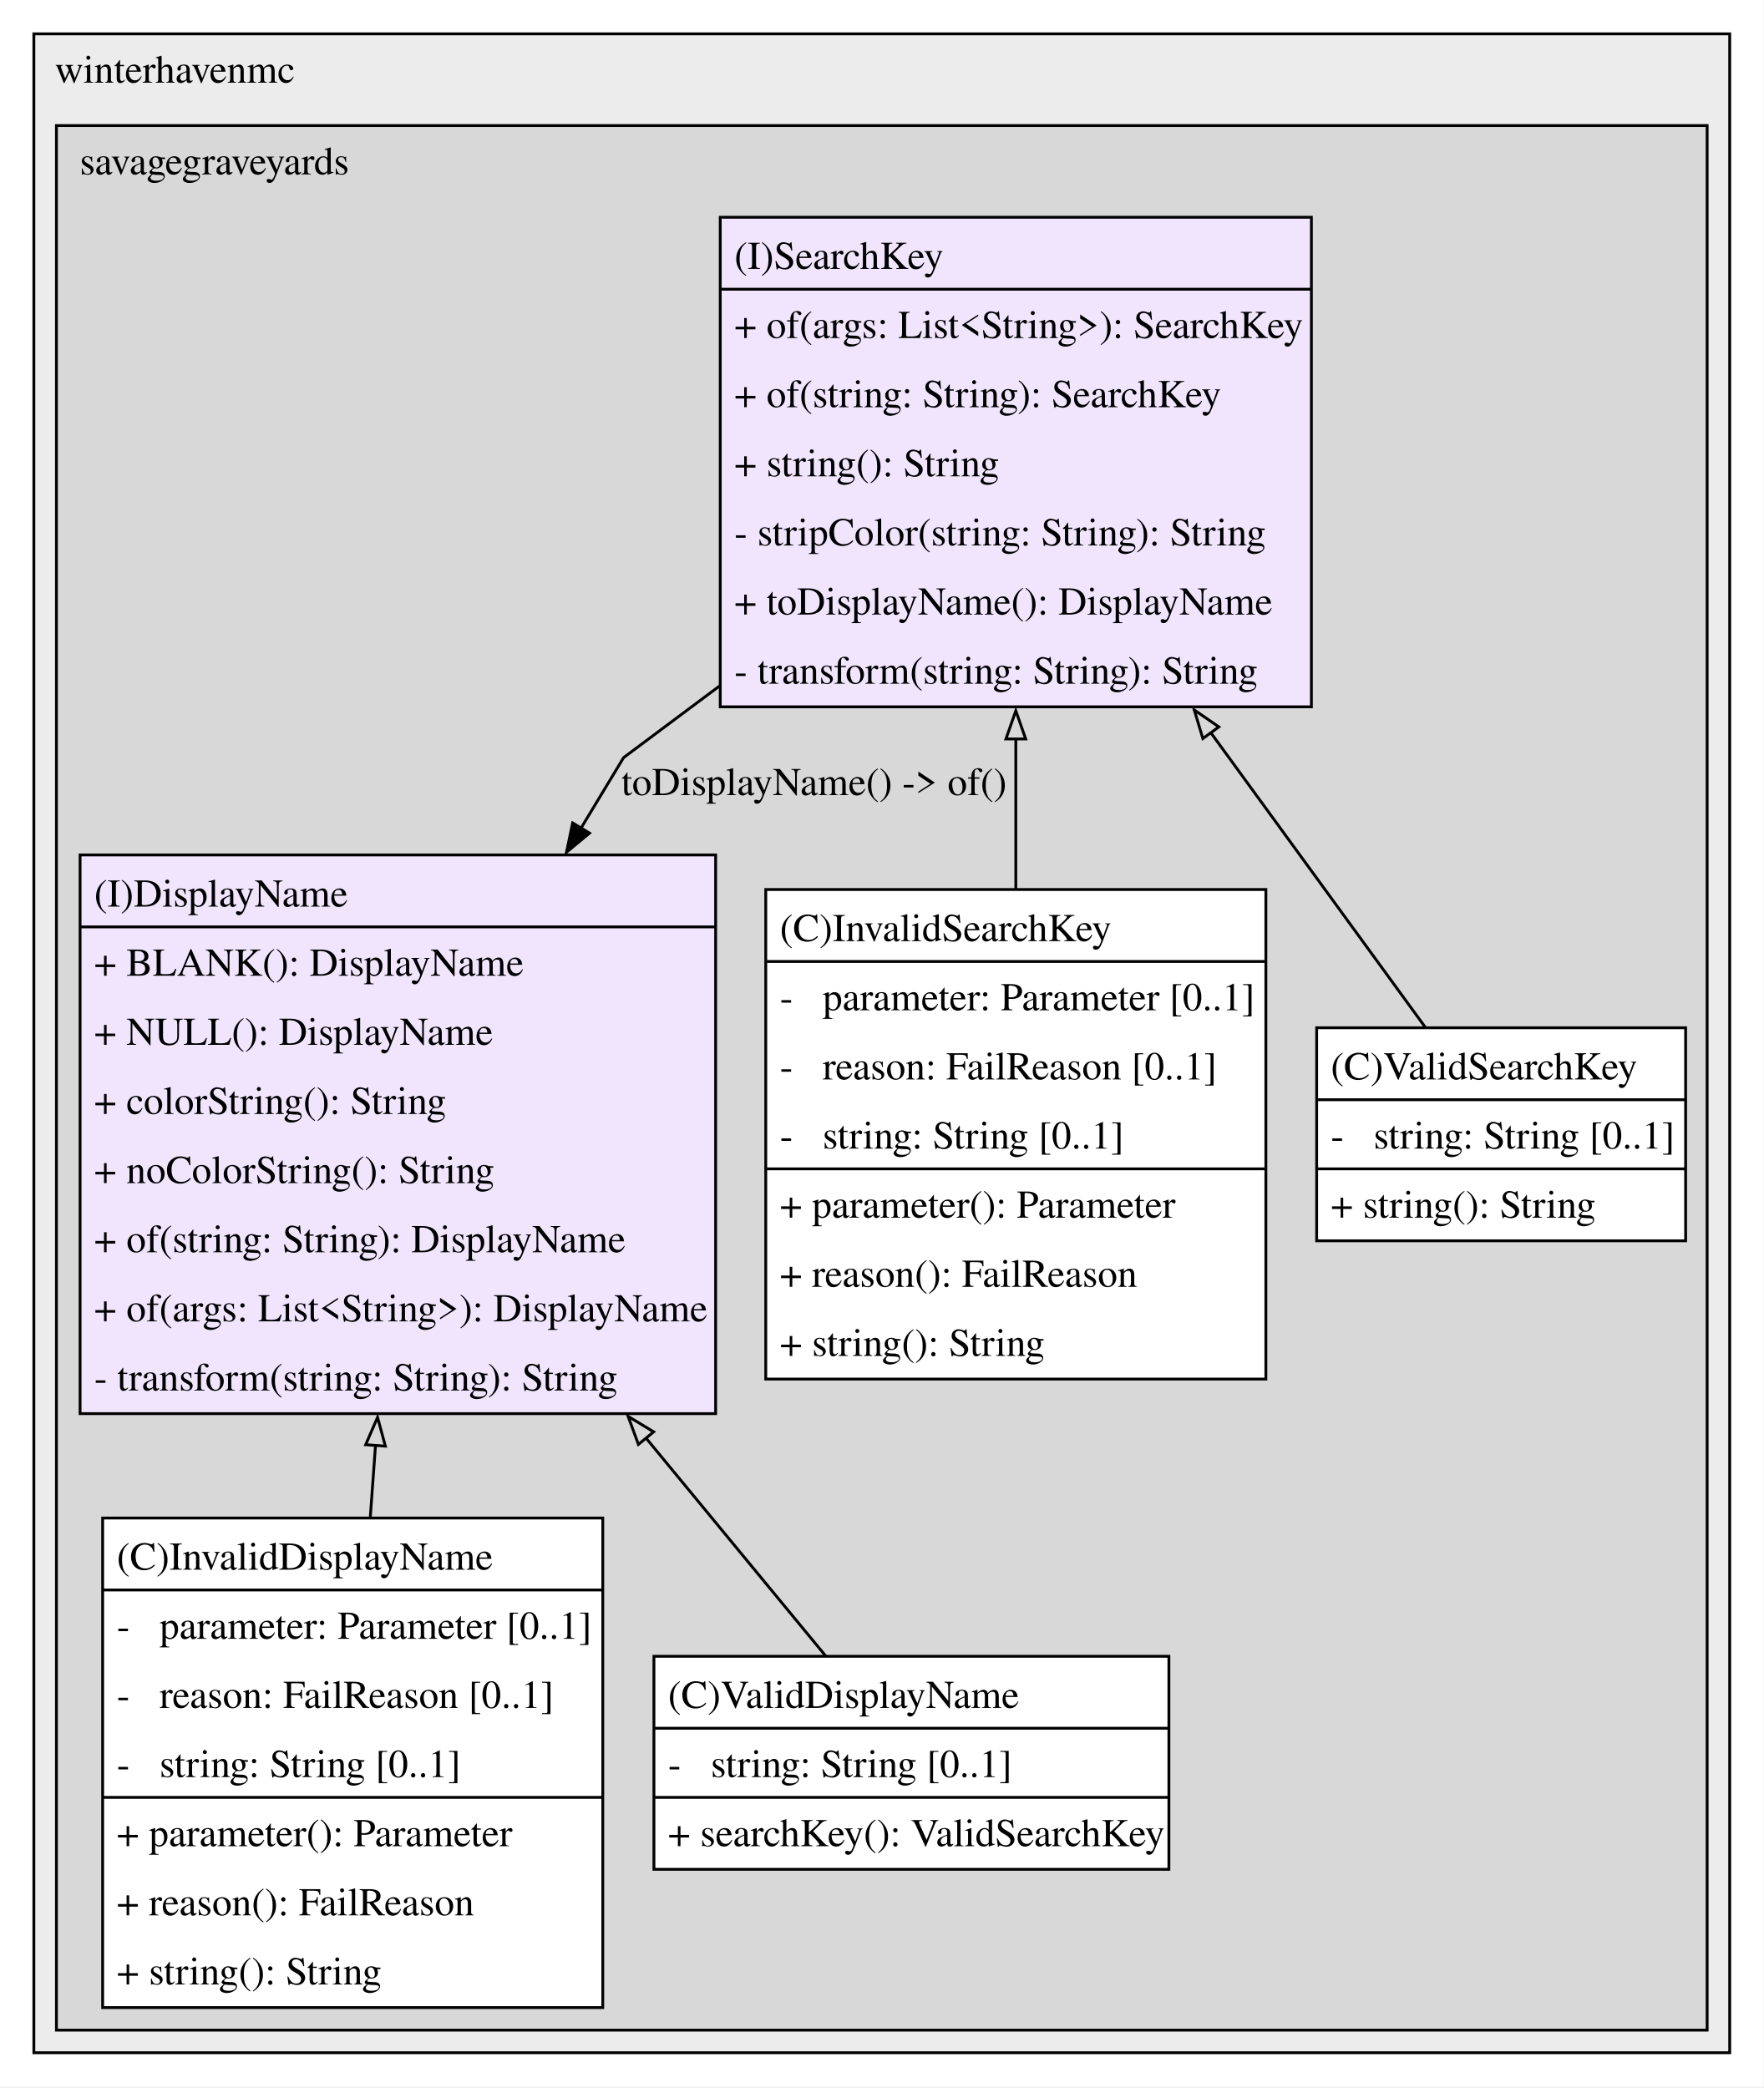
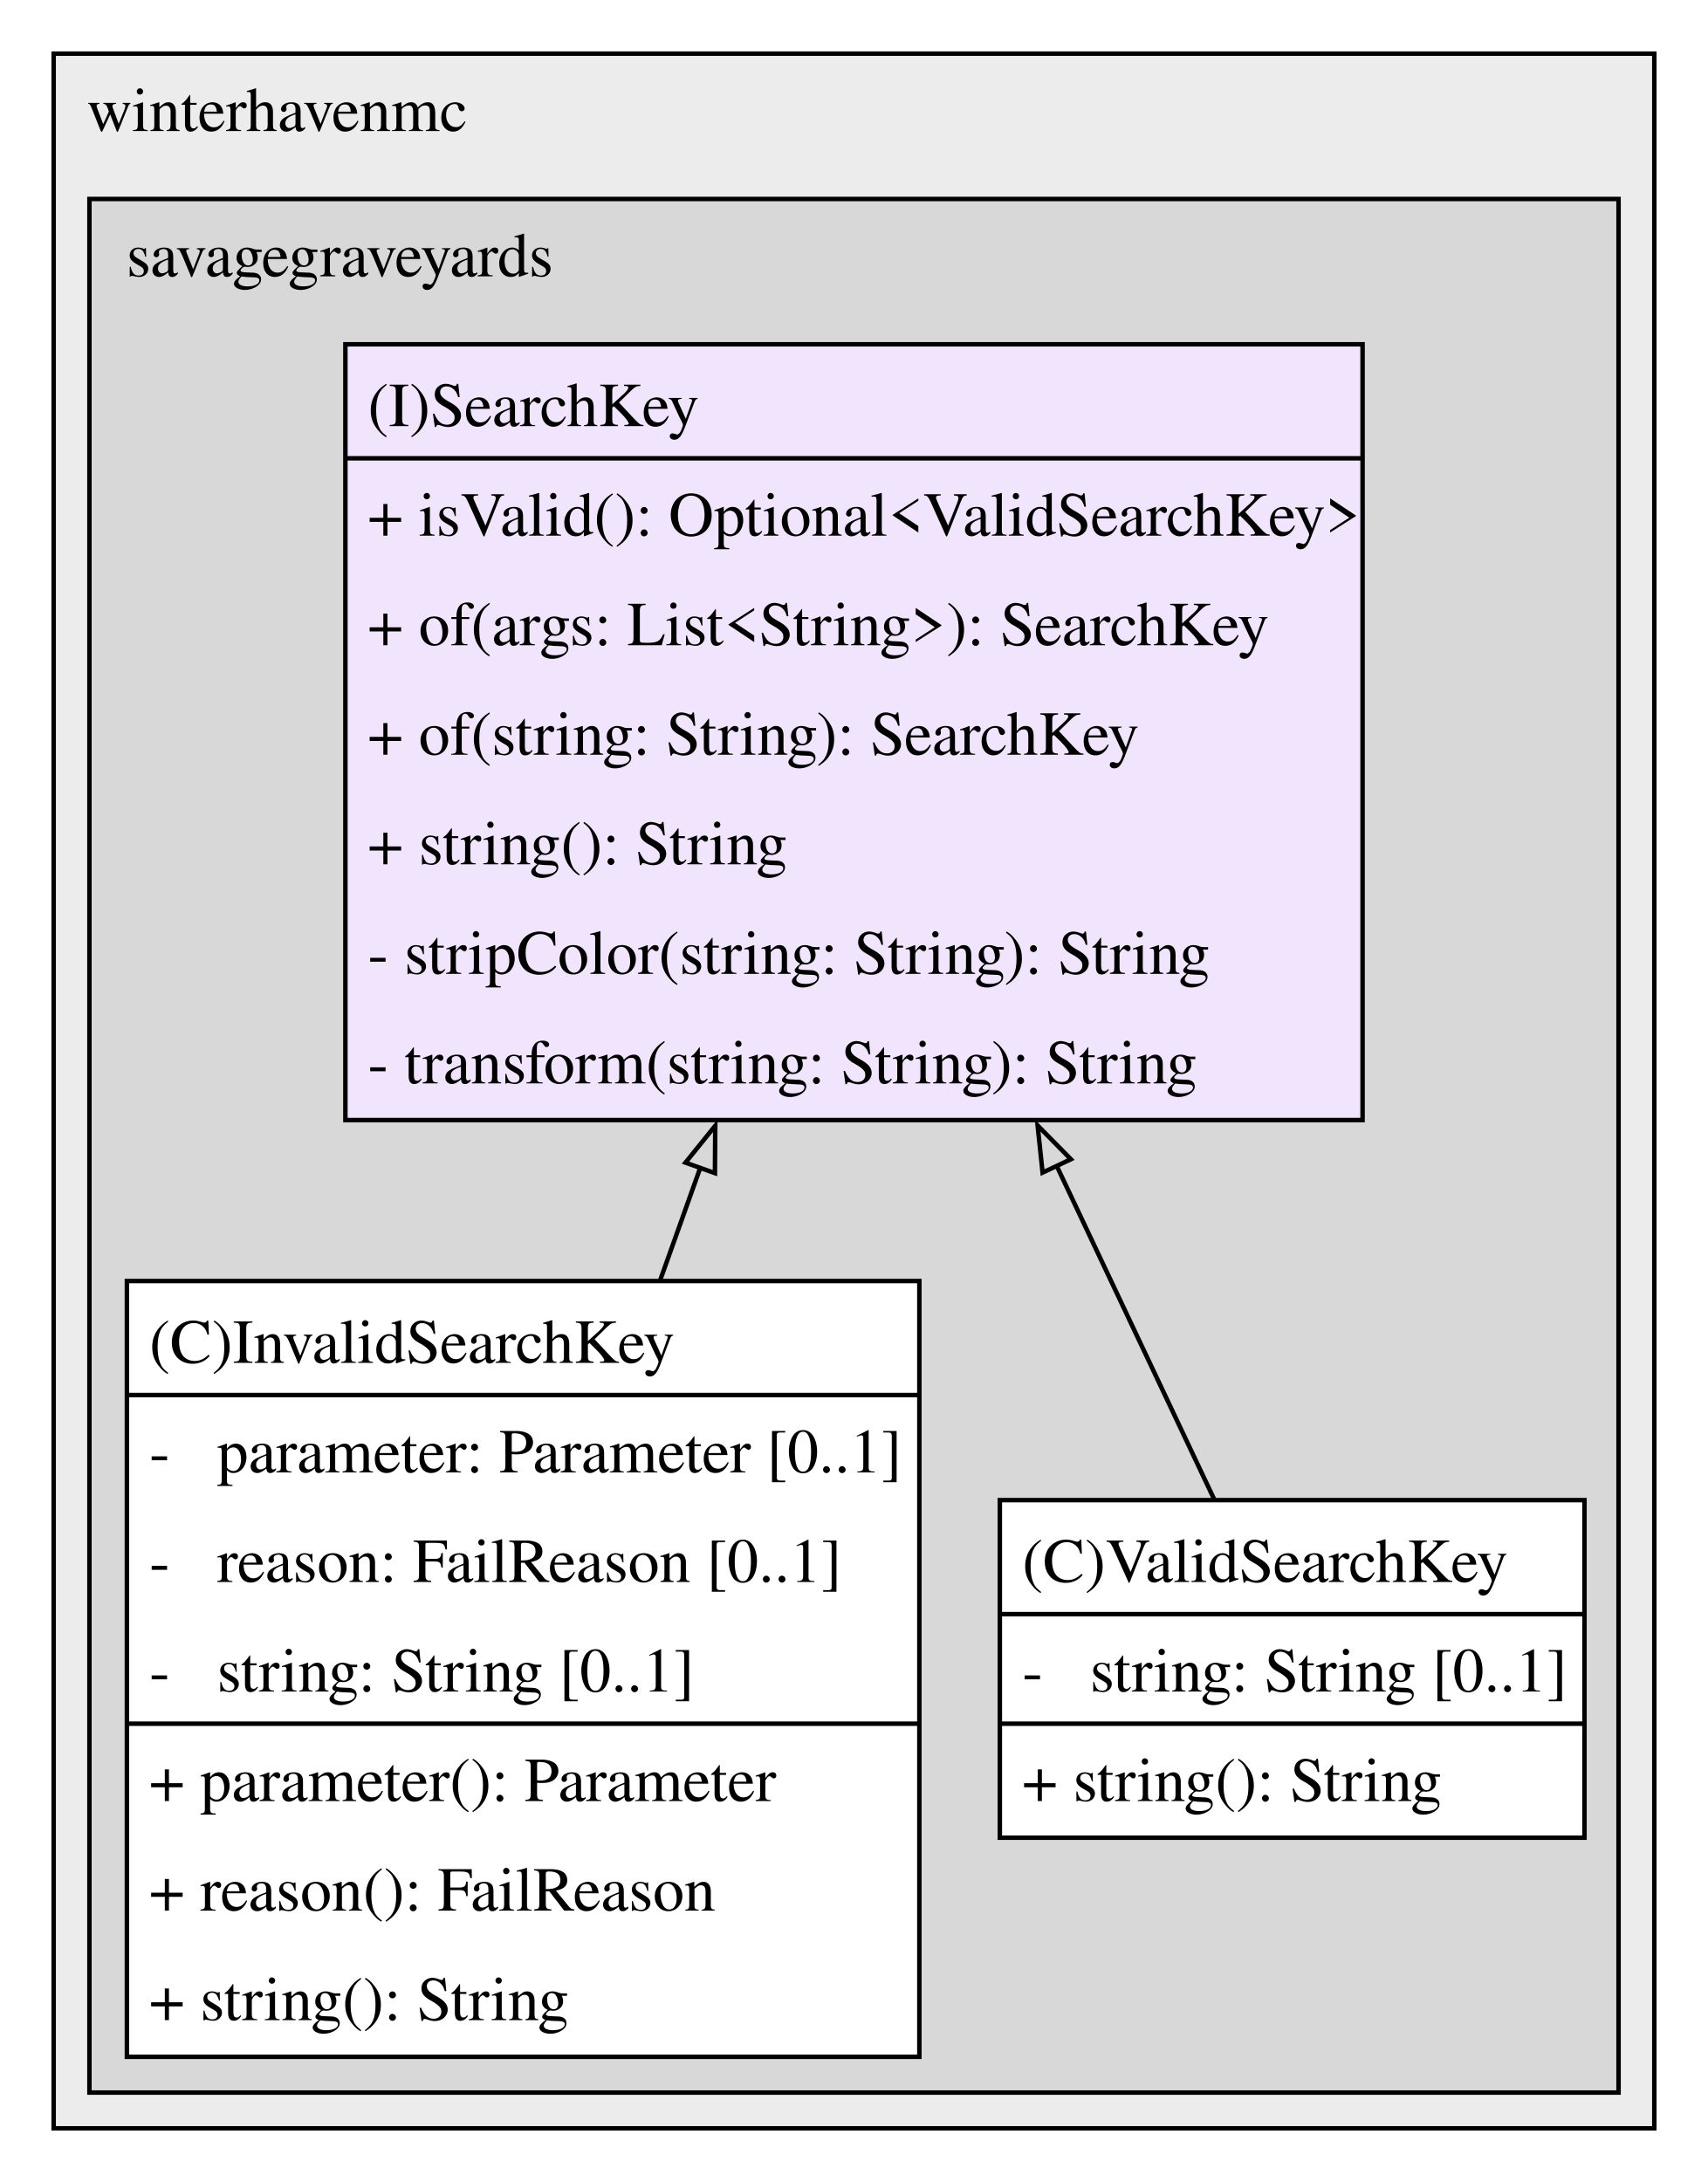
- <svg xmlns="http://www.w3.org/2000/svg" width="625pt" height="740pt" viewBox="0.00 0.00 625.00 740.00">
-   <g id="graph0" class="graph" transform="scale(1 1) rotate(0) translate(4 735.5)">
-     <polygon fill="white" stroke="none" points="-4,4 -4,-735.5 621,-735.5 621,4 -4,4" />
+ <svg xmlns="http://www.w3.org/2000/svg" width="382pt" height="488pt" viewBox="0.00 0.00 382.00 488.00">
+   <g id="graph0" class="graph" transform="scale(1 1) rotate(0) translate(4 484)">
+     <polygon fill="white" stroke="none" points="-4,4 -4,-484 378,-484 378,4 -4,4" />
    <g id="clust1" class="cluster">
-       <polygon fill="#ececec" stroke="black" points="8,-8 8,-723.5 609,-723.5 609,-8 8,-8" />
-       <text xml:space="preserve" text-anchor="middle" x="58" y="-706.2" font-family="Times,serif" font-size="14.00">winterhavenmc</text>
+       <polygon fill="#ececec" stroke="black" points="8,-8 8,-472 366,-472 366,-8 8,-8" />
+       <text xml:space="preserve" text-anchor="middle" x="58" y="-454.7" font-family="Times,serif" font-size="14.00">winterhavenmc</text>
    </g>
    <g id="clust2" class="cluster">
-       <polygon fill="#d8d8d8" stroke="black" points="16,-16 16,-691 601,-691 601,-16 16,-16" />
-       <text xml:space="preserve" text-anchor="middle" x="72" y="-673.7" font-family="Times,serif" font-size="14.00">savagegraveyards</text>
+       <polygon fill="#d8d8d8" stroke="black" points="16,-16 16,-439.5 358,-439.5 358,-16 16,-16" />
+       <text xml:space="preserve" text-anchor="middle" x="72" y="-422.2" font-family="Times,serif" font-size="14.00">savagegraveyards</text>
    </g>
    <g id="node1" class="node">
-       <polygon fill="#f1e5fd" stroke="none" points="249.62,-432.5 24.38,-432.5 24.38,-234.5 249.62,-234.5 249.62,-432.5" />
-       <text xml:space="preserve" text-anchor="start" x="29.38" y="-414.2" font-family="Times,serif" font-size="14.00">(I)DisplayName</text>
-       <text xml:space="preserve" text-anchor="start" x="29.38" y="-389.7" font-family="Times,serif" font-size="14.00">+ BLANK(): DisplayName</text>
-       <text xml:space="preserve" text-anchor="start" x="29.38" y="-365.2" font-family="Times,serif" font-size="14.00">+ NULL(): DisplayName</text>
-       <text xml:space="preserve" text-anchor="start" x="29.38" y="-340.7" font-family="Times,serif" font-size="14.00">+ colorString(): String</text>
-       <text xml:space="preserve" text-anchor="start" x="29.38" y="-316.2" font-family="Times,serif" font-size="14.00">+ noColorString(): String</text>
-       <text xml:space="preserve" text-anchor="start" x="29.38" y="-291.7" font-family="Times,serif" font-size="14.00">+ of(string: String): DisplayName</text>
-       <text xml:space="preserve" text-anchor="start" x="29.38" y="-267.2" font-family="Times,serif" font-size="14.00">+ of(args: List&lt;String&gt;): DisplayName</text>
-       <text xml:space="preserve" text-anchor="start" x="29.38" y="-242.7" font-family="Times,serif" font-size="14.00">- transform(string: String): String</text>
-       <polygon fill="black" stroke="black" points="24.38,-407 24.38,-407 249.62,-407 249.62,-407 24.38,-407" />
-       <polygon fill="none" stroke="black" points="24.38,-234.5 24.38,-432.5 249.62,-432.5 249.62,-234.5 24.38,-234.5" />
+       <polygon fill="#ffffff" stroke="none" points="201.62,-197.5 24.38,-197.5 24.38,-24 201.62,-24 201.62,-197.5" />
+       <text xml:space="preserve" text-anchor="start" x="29.38" y="-179.2" font-family="Times,serif" font-size="14.00">(C)InvalidSearchKey</text>
+       <text xml:space="preserve" text-anchor="start" x="29.38" y="-154.7" font-family="Times,serif" font-size="14.00">-   parameter: Parameter [0..1]</text>
+       <text xml:space="preserve" text-anchor="start" x="29.38" y="-130.2" font-family="Times,serif" font-size="14.00">-   reason: FailReason [0..1]</text>
+       <text xml:space="preserve" text-anchor="start" x="29.38" y="-105.7" font-family="Times,serif" font-size="14.00">-   string: String [0..1]</text>
+       <text xml:space="preserve" text-anchor="start" x="29.38" y="-81.2" font-family="Times,serif" font-size="14.00">+ parameter(): Parameter</text>
+       <text xml:space="preserve" text-anchor="start" x="29.38" y="-56.7" font-family="Times,serif" font-size="14.00">+ reason(): FailReason</text>
+       <text xml:space="preserve" text-anchor="start" x="29.38" y="-32.2" font-family="Times,serif" font-size="14.00">+ string(): String</text>
+       <polygon fill="black" stroke="black" points="24.38,-172 24.38,-172 201.62,-172 201.62,-172 24.38,-172" />
+       <polygon fill="black" stroke="black" points="24.38,-98.5 24.38,-98.5 201.62,-98.5 201.62,-98.5 24.38,-98.5" />
+       <polygon fill="none" stroke="black" points="24.38,-24 24.38,-197.5 201.62,-197.5 201.62,-24 24.38,-24" />
    </g>
    <g id="node2" class="node">
-       <polygon fill="#ffffff" stroke="none" points="209.62,-197.5 32.38,-197.5 32.38,-24 209.62,-24 209.62,-197.5" />
-       <text xml:space="preserve" text-anchor="start" x="37.38" y="-179.2" font-family="Times,serif" font-size="14.00">(C)InvalidDisplayName</text>
-       <text xml:space="preserve" text-anchor="start" x="37.38" y="-154.7" font-family="Times,serif" font-size="14.00">-   parameter: Parameter [0..1]</text>
-       <text xml:space="preserve" text-anchor="start" x="37.38" y="-130.2" font-family="Times,serif" font-size="14.00">-   reason: FailReason [0..1]</text>
-       <text xml:space="preserve" text-anchor="start" x="37.38" y="-105.7" font-family="Times,serif" font-size="14.00">-   string: String [0..1]</text>
-       <text xml:space="preserve" text-anchor="start" x="37.38" y="-81.2" font-family="Times,serif" font-size="14.00">+ parameter(): Parameter</text>
-       <text xml:space="preserve" text-anchor="start" x="37.38" y="-56.7" font-family="Times,serif" font-size="14.00">+ reason(): FailReason</text>
-       <text xml:space="preserve" text-anchor="start" x="37.38" y="-32.2" font-family="Times,serif" font-size="14.00">+ string(): String</text>
-       <polygon fill="black" stroke="black" points="32.38,-172 32.38,-172 209.62,-172 209.62,-172 32.38,-172" />
-       <polygon fill="black" stroke="black" points="32.38,-98.5 32.38,-98.5 209.62,-98.5 209.62,-98.5 32.38,-98.5" />
-       <polygon fill="none" stroke="black" points="32.38,-24 32.38,-197.5 209.62,-197.5 209.62,-24 32.38,-24" />
+       <polygon fill="#f1e5fd" stroke="none" points="300.75,-407 73.25,-407 73.25,-233.5 300.75,-233.5 300.75,-407" />
+       <text xml:space="preserve" text-anchor="start" x="78.25" y="-388.7" font-family="Times,serif" font-size="14.00">(I)SearchKey</text>
+       <text xml:space="preserve" text-anchor="start" x="78.25" y="-364.2" font-family="Times,serif" font-size="14.00">+ isValid(): Optional&lt;ValidSearchKey&gt;</text>
+       <text xml:space="preserve" text-anchor="start" x="78.25" y="-339.7" font-family="Times,serif" font-size="14.00">+ of(args: List&lt;String&gt;): SearchKey</text>
+       <text xml:space="preserve" text-anchor="start" x="78.25" y="-315.2" font-family="Times,serif" font-size="14.00">+ of(string: String): SearchKey</text>
+       <text xml:space="preserve" text-anchor="start" x="78.25" y="-290.7" font-family="Times,serif" font-size="14.00">+ string(): String</text>
+       <text xml:space="preserve" text-anchor="start" x="78.25" y="-266.2" font-family="Times,serif" font-size="14.00">- stripColor(string: String): String</text>
+       <text xml:space="preserve" text-anchor="start" x="78.25" y="-241.7" font-family="Times,serif" font-size="14.00">- transform(string: String): String</text>
+       <polygon fill="black" stroke="black" points="73.25,-381.5 73.25,-381.5 300.75,-381.5 300.75,-381.5 73.25,-381.5" />
+       <polygon fill="none" stroke="black" points="73.25,-233.5 73.25,-407 300.75,-407 300.75,-233.5 73.25,-233.5" />
    </g>
    <g id="edge1" class="edge">
-       <path fill="none" stroke="black" d="M129.08,-223.28C128.45,-214.57 127.82,-205.85 127.2,-197.34" />
-       <polygon fill="none" stroke="black" points="125.59,-223.48 129.8,-233.2 132.57,-222.98 125.59,-223.48" />
+       <path fill="none" stroke="black" d="M152.66,-222.94C149.62,-214.45 146.57,-205.89 143.58,-197.48" />
+       <polygon fill="none" stroke="black" points="149.31,-223.98 155.97,-232.23 155.9,-221.63 149.31,-223.98" />
    </g>
-     <g id="node5" class="node">
-       <polygon fill="#ffffff" stroke="none" points="410.25,-148.5 227.75,-148.5 227.75,-73 410.25,-73 410.25,-148.5" />
-       <text xml:space="preserve" text-anchor="start" x="232.75" y="-130.2" font-family="Times,serif" font-size="14.00">(C)ValidDisplayName</text>
-       <text xml:space="preserve" text-anchor="start" x="232.75" y="-105.7" font-family="Times,serif" font-size="14.00">-   string: String [0..1]</text>
-       <text xml:space="preserve" text-anchor="start" x="232.75" y="-81.2" font-family="Times,serif" font-size="14.00">+ searchKey(): ValidSearchKey</text>
-       <polygon fill="black" stroke="black" points="227.75,-123 227.75,-123 410.25,-123 410.25,-123 227.75,-123" />
-       <polygon fill="black" stroke="black" points="227.75,-98.5 227.75,-98.5 410.25,-98.5 410.25,-98.5 227.75,-98.5" />
-       <polygon fill="none" stroke="black" points="227.75,-73 227.75,-148.5 410.25,-148.5 410.25,-73 227.75,-73" />
+     <g id="node3" class="node">
+       <polygon fill="#ffffff" stroke="none" points="350.38,-148.5 219.62,-148.5 219.62,-73 350.38,-73 350.38,-148.5" />
+       <text xml:space="preserve" text-anchor="start" x="224.62" y="-130.2" font-family="Times,serif" font-size="14.00">(C)ValidSearchKey</text>
+       <text xml:space="preserve" text-anchor="start" x="224.62" y="-105.7" font-family="Times,serif" font-size="14.00">-   string: String [0..1]</text>
+       <text xml:space="preserve" text-anchor="start" x="224.62" y="-81.2" font-family="Times,serif" font-size="14.00">+ string(): String</text>
+       <polygon fill="black" stroke="black" points="219.62,-123 219.62,-123 350.38,-123 350.38,-123 219.62,-123" />
+       <polygon fill="black" stroke="black" points="219.62,-98.5 219.62,-98.5 350.38,-98.5 350.38,-98.5 219.62,-98.5" />
+       <polygon fill="none" stroke="black" points="219.62,-73 219.62,-148.5 350.38,-148.5 350.38,-73 219.62,-73" />
    </g>
    <g id="edge2" class="edge">
-       <path fill="none" stroke="black" d="M224.76,-226.06C247.8,-198.11 271.12,-169.83 288.8,-148.39" />
-       <polygon fill="none" stroke="black" points="222.25,-223.6 218.59,-233.54 227.65,-228.05 222.25,-223.6" />
-     </g>
-     <g id="node3" class="node">
-       <polygon fill="#ffffff" stroke="none" points="444.62,-420.25 267.38,-420.25 267.38,-246.75 444.62,-246.75 444.62,-420.25" />
-       <text xml:space="preserve" text-anchor="start" x="272.38" y="-401.95" font-family="Times,serif" font-size="14.00">(C)InvalidSearchKey</text>
-       <text xml:space="preserve" text-anchor="start" x="272.38" y="-377.45" font-family="Times,serif" font-size="14.00">-   parameter: Parameter [0..1]</text>
-       <text xml:space="preserve" text-anchor="start" x="272.38" y="-352.95" font-family="Times,serif" font-size="14.00">-   reason: FailReason [0..1]</text>
-       <text xml:space="preserve" text-anchor="start" x="272.38" y="-328.45" font-family="Times,serif" font-size="14.00">-   string: String [0..1]</text>
-       <text xml:space="preserve" text-anchor="start" x="272.38" y="-303.95" font-family="Times,serif" font-size="14.00">+ parameter(): Parameter</text>
-       <text xml:space="preserve" text-anchor="start" x="272.38" y="-279.45" font-family="Times,serif" font-size="14.00">+ reason(): FailReason</text>
-       <text xml:space="preserve" text-anchor="start" x="272.38" y="-254.95" font-family="Times,serif" font-size="14.00">+ string(): String</text>
-       <polygon fill="black" stroke="black" points="267.38,-394.75 267.38,-394.75 444.62,-394.75 444.62,-394.75 267.38,-394.75" />
-       <polygon fill="black" stroke="black" points="267.38,-321.25 267.38,-321.25 444.62,-321.25 444.62,-321.25 267.38,-321.25" />
-       <polygon fill="none" stroke="black" points="267.38,-246.75 267.38,-420.25 444.62,-420.25 444.62,-246.75 267.38,-246.75" />
-     </g>
-     <g id="node4" class="node">
-       <polygon fill="#f1e5fd" stroke="none" points="460.75,-658.5 251.25,-658.5 251.25,-485 460.75,-485 460.75,-658.5" />
-       <text xml:space="preserve" text-anchor="start" x="256.25" y="-640.2" font-family="Times,serif" font-size="14.00">(I)SearchKey</text>
-       <text xml:space="preserve" text-anchor="start" x="256.25" y="-615.7" font-family="Times,serif" font-size="14.00">+ of(args: List&lt;String&gt;): SearchKey</text>
-       <text xml:space="preserve" text-anchor="start" x="256.25" y="-591.2" font-family="Times,serif" font-size="14.00">+ of(string: String): SearchKey</text>
-       <text xml:space="preserve" text-anchor="start" x="256.25" y="-566.7" font-family="Times,serif" font-size="14.00">+ string(): String</text>
-       <text xml:space="preserve" text-anchor="start" x="256.25" y="-542.2" font-family="Times,serif" font-size="14.00">- stripColor(string: String): String</text>
-       <text xml:space="preserve" text-anchor="start" x="256.25" y="-517.7" font-family="Times,serif" font-size="14.00">+ toDisplayName(): DisplayName</text>
-       <text xml:space="preserve" text-anchor="start" x="256.25" y="-493.2" font-family="Times,serif" font-size="14.00">- transform(string: String): String</text>
-       <polygon fill="black" stroke="black" points="251.25,-633 251.25,-633 460.75,-633 460.75,-633 251.25,-633" />
-       <polygon fill="none" stroke="black" points="251.25,-485 251.25,-658.5 460.75,-658.5 460.75,-485 251.25,-485" />
-     </g>
-     <g id="edge3" class="edge">
-       <path fill="none" stroke="black" d="M251.36,-492.65C231.61,-477.91 217,-467 217,-467 217,-467 210.81,-456.75 201.87,-441.94" />
-       <polygon fill="black" stroke="black" points="204.93,-440.23 196.76,-433.48 198.94,-443.85 204.93,-440.23" />
-       <text xml:space="preserve" text-anchor="middle" x="284.5" y="-453.7" font-family="Times,serif" font-size="14.00">toDisplayName() -&gt; of()</text>
-     </g>
-     <g id="edge4" class="edge">
-       <path fill="none" stroke="black" d="M356,-473.86C356,-456.09 356,-437.65 356,-420.23" />
-       <polygon fill="none" stroke="black" points="352.5,-473.61 356,-483.61 359.5,-473.61 352.5,-473.61" />
-     </g>
-     <g id="node6" class="node">
-       <polygon fill="#ffffff" stroke="none" points="593.38,-371.25 462.62,-371.25 462.62,-295.75 593.38,-295.75 593.38,-371.25" />
-       <text xml:space="preserve" text-anchor="start" x="467.62" y="-352.95" font-family="Times,serif" font-size="14.00">(C)ValidSearchKey</text>
-       <text xml:space="preserve" text-anchor="start" x="467.62" y="-328.45" font-family="Times,serif" font-size="14.00">-   string: String [0..1]</text>
-       <text xml:space="preserve" text-anchor="start" x="467.62" y="-303.95" font-family="Times,serif" font-size="14.00">+ string(): String</text>
-       <polygon fill="black" stroke="black" points="462.62,-345.75 462.62,-345.75 593.38,-345.75 593.38,-345.75 462.62,-345.75" />
-       <polygon fill="black" stroke="black" points="462.62,-321.25 462.62,-321.25 593.38,-321.25 593.38,-321.25 462.62,-321.25" />
-       <polygon fill="none" stroke="black" points="462.62,-295.75 462.62,-371.25 593.38,-371.25 593.38,-295.75 462.62,-295.75" />
-     </g>
-     <g id="edge5" class="edge">
-       <path fill="none" stroke="black" d="M425.09,-475.85C451.88,-439.05 480.95,-399.13 501.33,-371.13" />
-       <polygon fill="none" stroke="black" points="422.29,-473.76 419.23,-483.9 427.95,-477.88 422.29,-473.76" />
+       <path fill="none" stroke="black" d="M232.24,-223.46C244.86,-196.73 257.82,-169.29 267.74,-148.3" />
+       <polygon fill="none" stroke="black" points="229.18,-221.75 228.07,-232.29 235.51,-224.74 229.18,-221.75" />
    </g>
  </g>
</svg>
